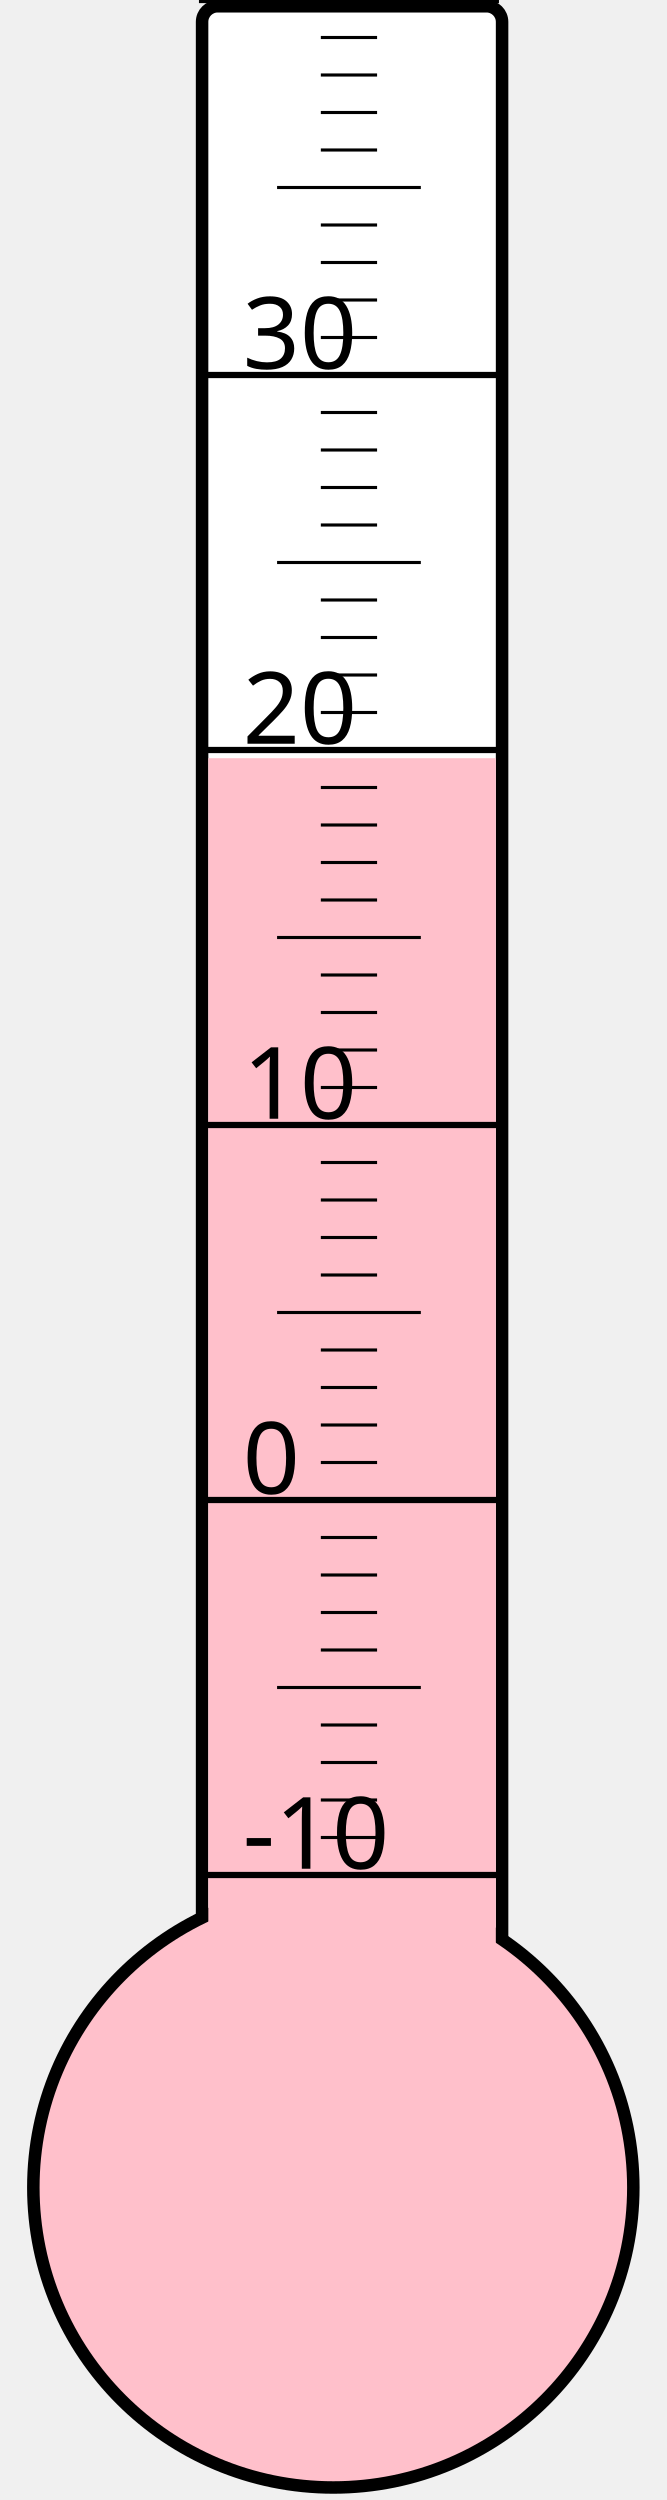
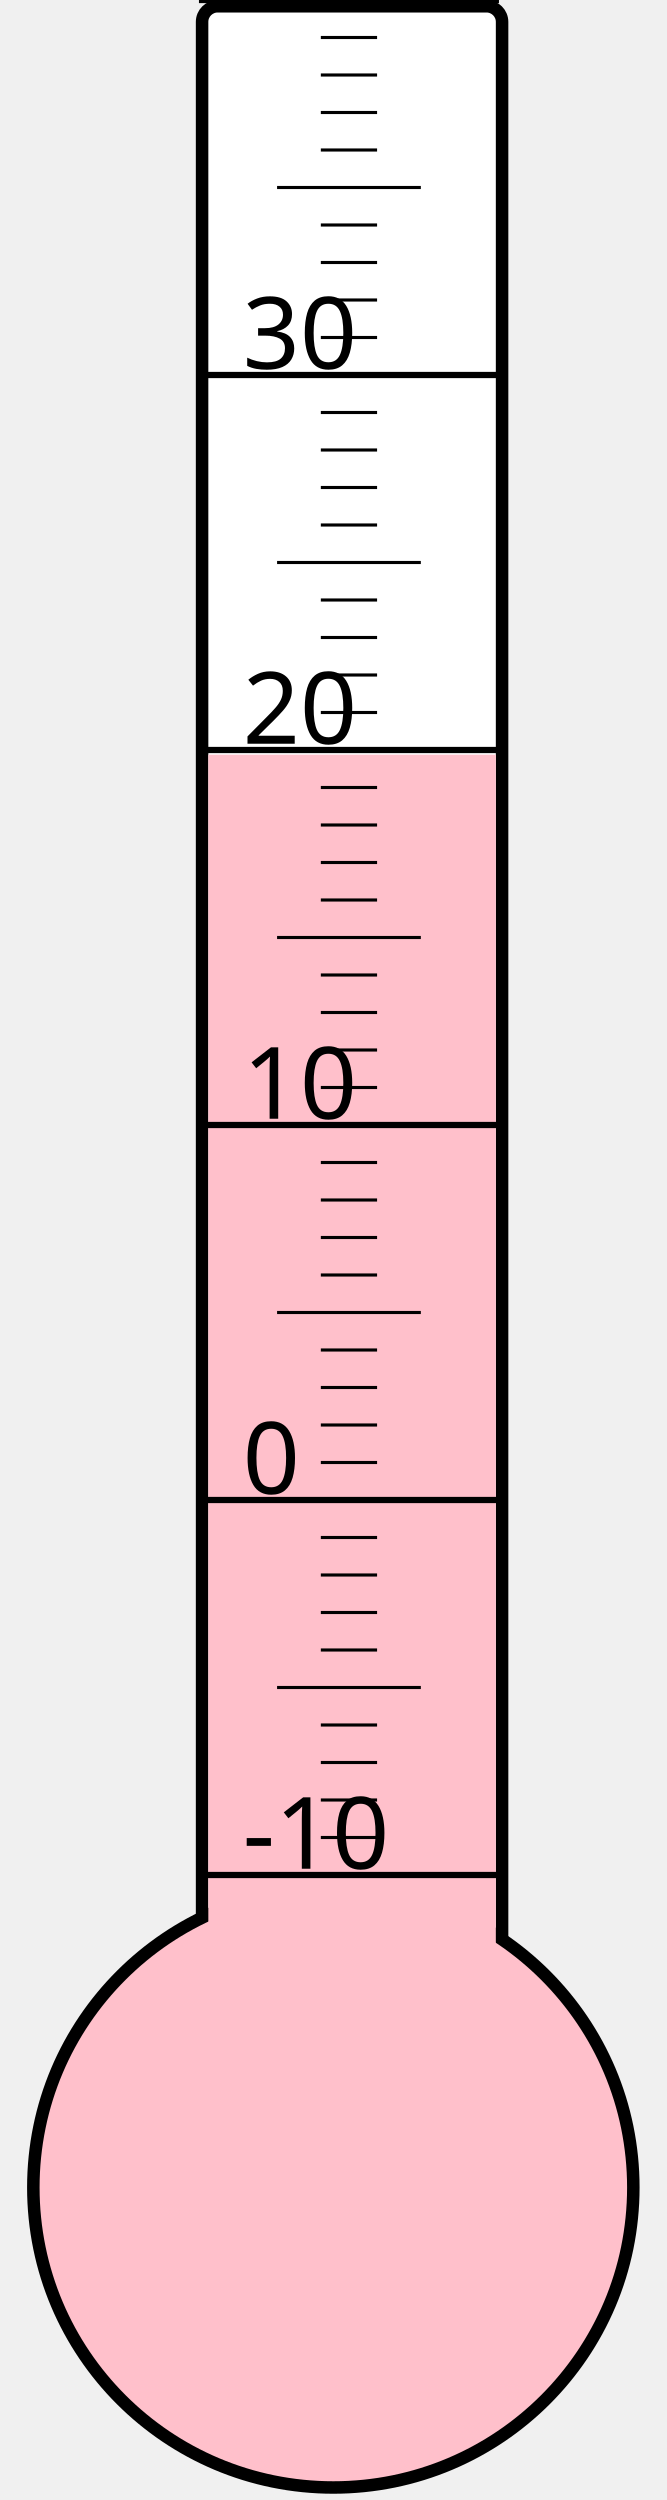
<svg xmlns="http://www.w3.org/2000/svg" width="40px" height="150px" viewBox="0 0 200 800">
  <rect width="200" height="800" x="0" y="0" style="fill: #ffffeb; fill-opacity: 0;" />
  <rect width="96" height="680" x="58" y="2" rx="5" ry="5" style="fill: white; fill-opacity: 1; stroke: black; stroke-width: 4;" />
  <circle cx="100" cy="700" r="96" style="fill: pink; stroke: black; stroke-width: 4;" />
-   <rect width="92" height="457.375" x="60" y="242.625" style="fill: pink; fill-opacity: 1; stroke-width: 0;" />
+   <rect width="92" height="458.5" x="60" y="241.5" style="fill: pink; fill-opacity: 1; stroke-width: 0;" />
  <text x="71" y="598" style="font-family: sans-serif; font-size: 24pt;">-10</text>
  <text x="71" y="478" style="font-family: sans-serif; font-size: 24pt;">0</text>
  <text x="71" y="358" style="font-family: sans-serif; font-size: 24pt;">10</text>
  <text x="71" y="238" style="font-family: sans-serif; font-size: 24pt;">20</text>
  <text x="71" y="118" style="font-family: sans-serif; font-size: 24pt;">30</text>
  <g style="stroke: black;">
    <line x1="57" y1="600" x2="153" y2="600" style="stroke-width: 2;" />
    <line x1="96" y1="588" x2="114" y2="588" style="stroke-width: 1;" />
    <line x1="96" y1="576" x2="114" y2="576" style="stroke-width: 1;" />
    <line x1="96" y1="564" x2="114" y2="564" style="stroke-width: 1;" />
    <line x1="96" y1="552" x2="114" y2="552" style="stroke-width: 1;" />
    <line x1="82" y1="540" x2="128" y2="540" style="stroke-width: 1;" />
    <line x1="96" y1="528" x2="114" y2="528" style="stroke-width: 1;" />
    <line x1="96" y1="516" x2="114" y2="516" style="stroke-width: 1;" />
    <line x1="96" y1="504" x2="114" y2="504" style="stroke-width: 1;" />
    <line x1="96" y1="492" x2="114" y2="492" style="stroke-width: 1;" />
    <line x1="57" y1="480" x2="153" y2="480" style="stroke-width: 2;" />
    <line x1="96" y1="468" x2="114" y2="468" style="stroke-width: 1;" />
    <line x1="96" y1="456" x2="114" y2="456" style="stroke-width: 1;" />
    <line x1="96" y1="444" x2="114" y2="444" style="stroke-width: 1;" />
    <line x1="96" y1="432" x2="114" y2="432" style="stroke-width: 1;" />
    <line x1="82" y1="420" x2="128" y2="420" style="stroke-width: 1;" />
    <line x1="96" y1="408" x2="114" y2="408" style="stroke-width: 1;" />
    <line x1="96" y1="396" x2="114" y2="396" style="stroke-width: 1;" />
    <line x1="96" y1="384" x2="114" y2="384" style="stroke-width: 1;" />
    <line x1="96" y1="372" x2="114" y2="372" style="stroke-width: 1;" />
    <line x1="57" y1="360" x2="153" y2="360" style="stroke-width: 2;" />
    <line x1="96" y1="348" x2="114" y2="348" style="stroke-width: 1;" />
    <line x1="96" y1="336" x2="114" y2="336" style="stroke-width: 1;" />
    <line x1="96" y1="324" x2="114" y2="324" style="stroke-width: 1;" />
    <line x1="96" y1="312" x2="114" y2="312" style="stroke-width: 1;" />
    <line x1="82" y1="300" x2="128" y2="300" style="stroke-width: 1;" />
    <line x1="96" y1="288" x2="114" y2="288" style="stroke-width: 1;" />
    <line x1="96" y1="276" x2="114" y2="276" style="stroke-width: 1;" />
    <line x1="96" y1="264" x2="114" y2="264" style="stroke-width: 1;" />
    <line x1="96" y1="252" x2="114" y2="252" style="stroke-width: 1;" />
    <line x1="57" y1="240" x2="153" y2="240" style="stroke-width: 2;" />
    <line x1="96" y1="228" x2="114" y2="228" style="stroke-width: 1;" />
    <line x1="96" y1="216" x2="114" y2="216" style="stroke-width: 1;" />
    <line x1="96" y1="204" x2="114" y2="204" style="stroke-width: 1;" />
    <line x1="96" y1="192" x2="114" y2="192" style="stroke-width: 1;" />
    <line x1="82" y1="180" x2="128" y2="180" style="stroke-width: 1;" />
    <line x1="96" y1="168" x2="114" y2="168" style="stroke-width: 1;" />
    <line x1="96" y1="156" x2="114" y2="156" style="stroke-width: 1;" />
    <line x1="96" y1="144" x2="114" y2="144" style="stroke-width: 1;" />
    <line x1="96" y1="132" x2="114" y2="132" style="stroke-width: 1;" />
    <line x1="57" y1="120" x2="153" y2="120" style="stroke-width: 2;" />
    <line x1="96" y1="108" x2="114" y2="108" style="stroke-width: 1;" />
    <line x1="96" y1="96" x2="114" y2="96" style="stroke-width: 1;" />
    <line x1="96" y1="84" x2="114" y2="84" style="stroke-width: 1;" />
    <line x1="96" y1="72" x2="114" y2="72" style="stroke-width: 1;" />
    <line x1="82" y1="60" x2="128" y2="60" style="stroke-width: 1;" />
    <line x1="96" y1="48" x2="114" y2="48" style="stroke-width: 1;" />
    <line x1="96" y1="36" x2="114" y2="36" style="stroke-width: 1;" />
    <line x1="96" y1="24" x2="114" y2="24" style="stroke-width: 1;" />
    <line x1="96" y1="12" x2="114" y2="12" style="stroke-width: 1;" />
    <line x1="57" y1="0" x2="153" y2="0" style="stroke-width: 2;" />
  </g>
</svg>
